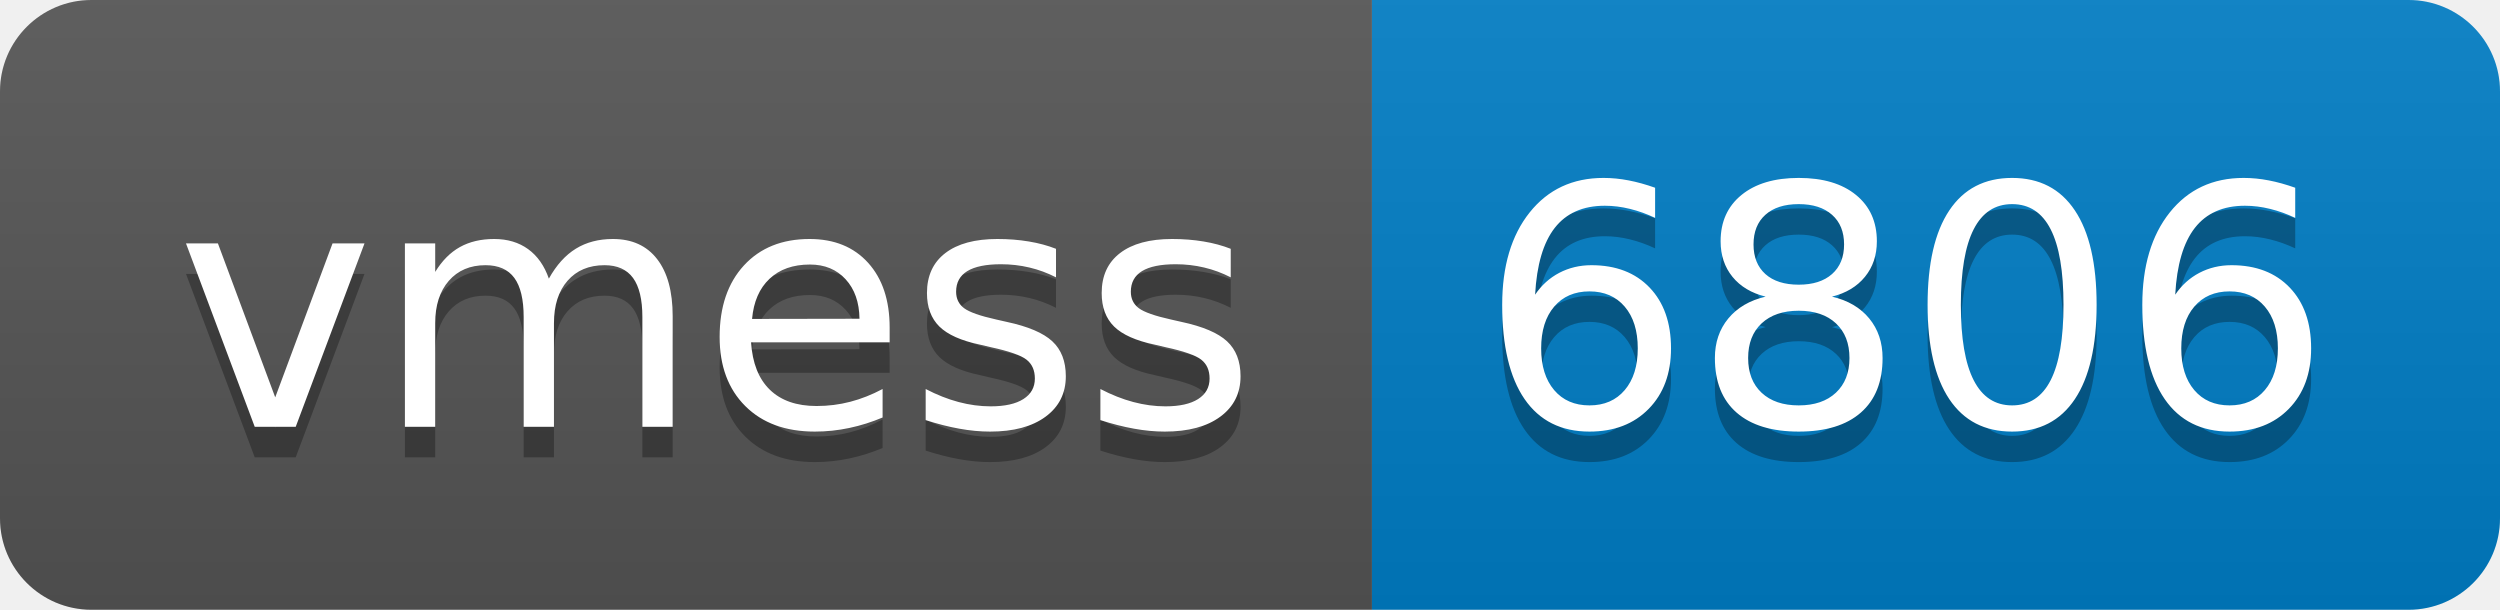
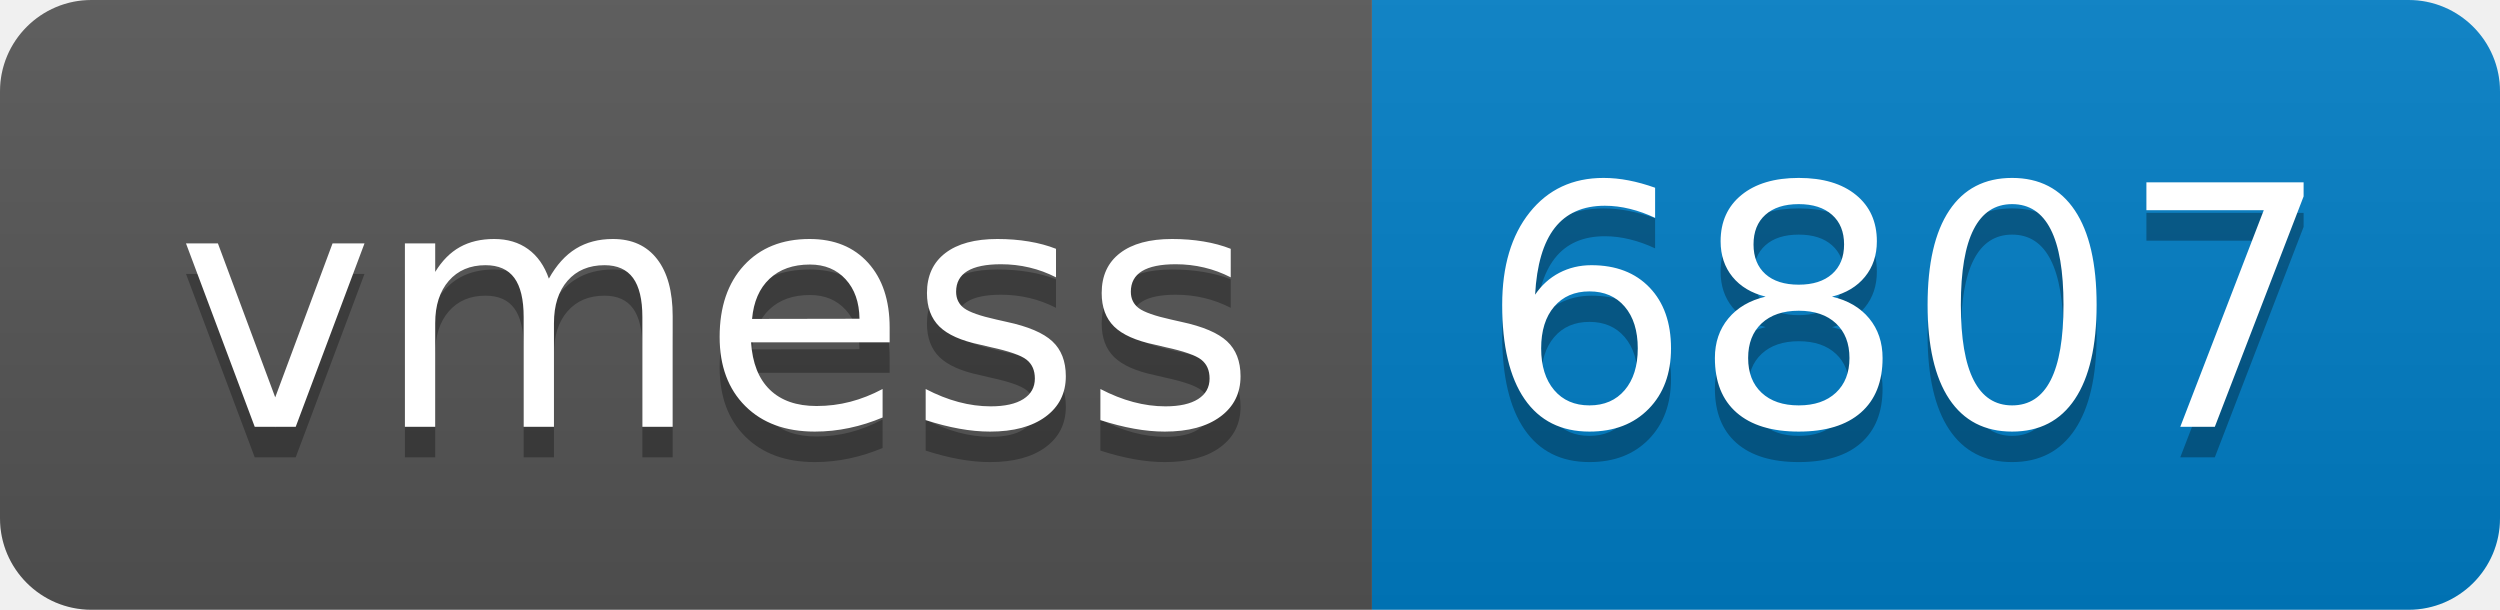
- <svg xmlns="http://www.w3.org/2000/svg" width="82" height="20" role="img" aria-label="vmess: 6806">
+ <svg xmlns="http://www.w3.org/2000/svg" width="82" height="20" role="img" aria-label="vmess: 6807">
  <linearGradient id="s" x2="0" y2="100%">
    <stop offset="0" stop-color="#bbb" stop-opacity=".1" />
    <stop offset="1" stop-opacity=".1" />
  </linearGradient>
  <clipPath id="r">
    <rect width="82" height="20" rx="3" fill="#fff" />
  </clipPath>
  <g clip-path="url(#r)">
    <rect width="45" height="20" fill="#555" />
    <rect x="45" width="37" height="20" fill="#007ec6" />
    <rect width="82" height="20" fill="url(#s)" />
  </g>
  <g fill="#fff" text-anchor="middle" font-family="Verdana,Geneva,DejaVu Sans,sans-serif" text-rendering="geometricPrecision" font-size="110">
    <text aria-hidden="true" x="235" y="150" fill="#010101" fill-opacity=".3" transform="scale(.1)" textLength="350">vmess</text>
    <text x="235" y="140" transform="scale(.1)" fill="#fff" textLength="350">vmess</text>
-     <text aria-hidden="true" x="625" y="150" fill="#010101" fill-opacity=".3" transform="scale(.1)" textLength="270">6806</text>
-     <text x="625" y="140" transform="scale(.1)" fill="#fff" textLength="270">6806</text>
+     <text aria-hidden="true" x="625" y="150" fill="#010101" fill-opacity=".3" transform="scale(.1)" textLength="270">6807</text>
+     <text x="625" y="140" transform="scale(.1)" fill="#fff" textLength="270">6807</text>
  </g>
</svg>
